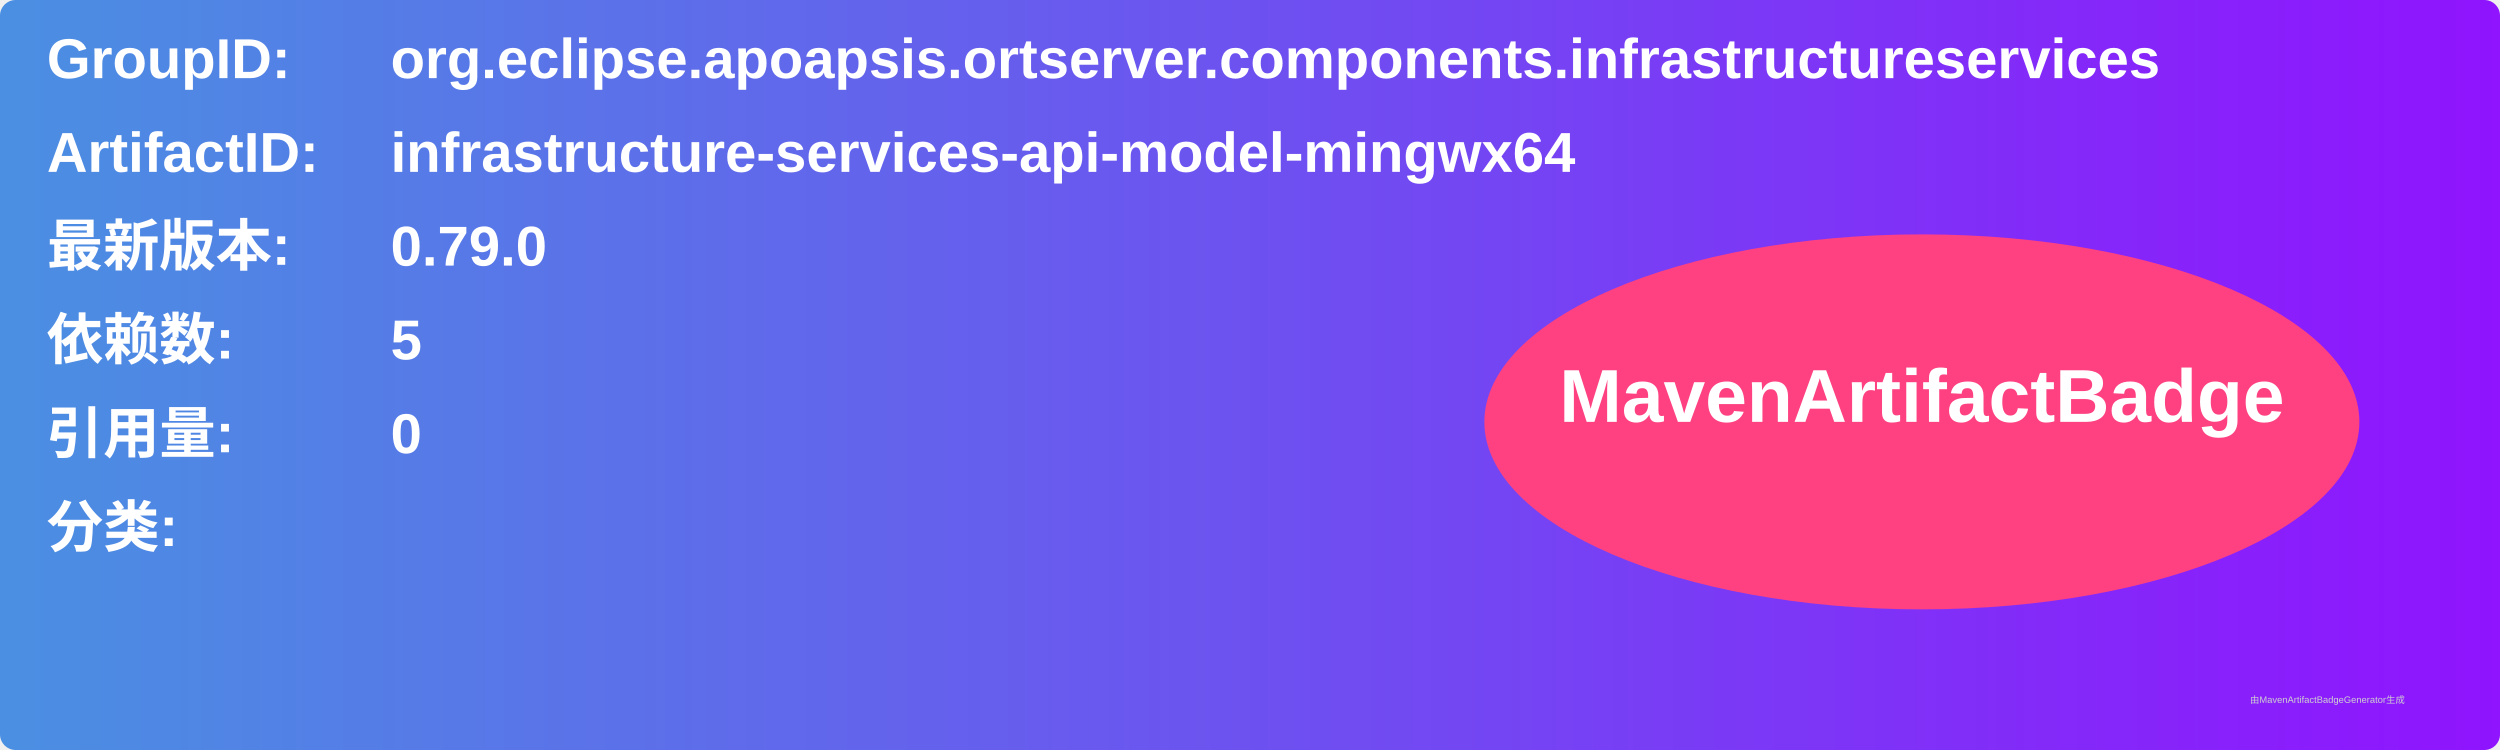
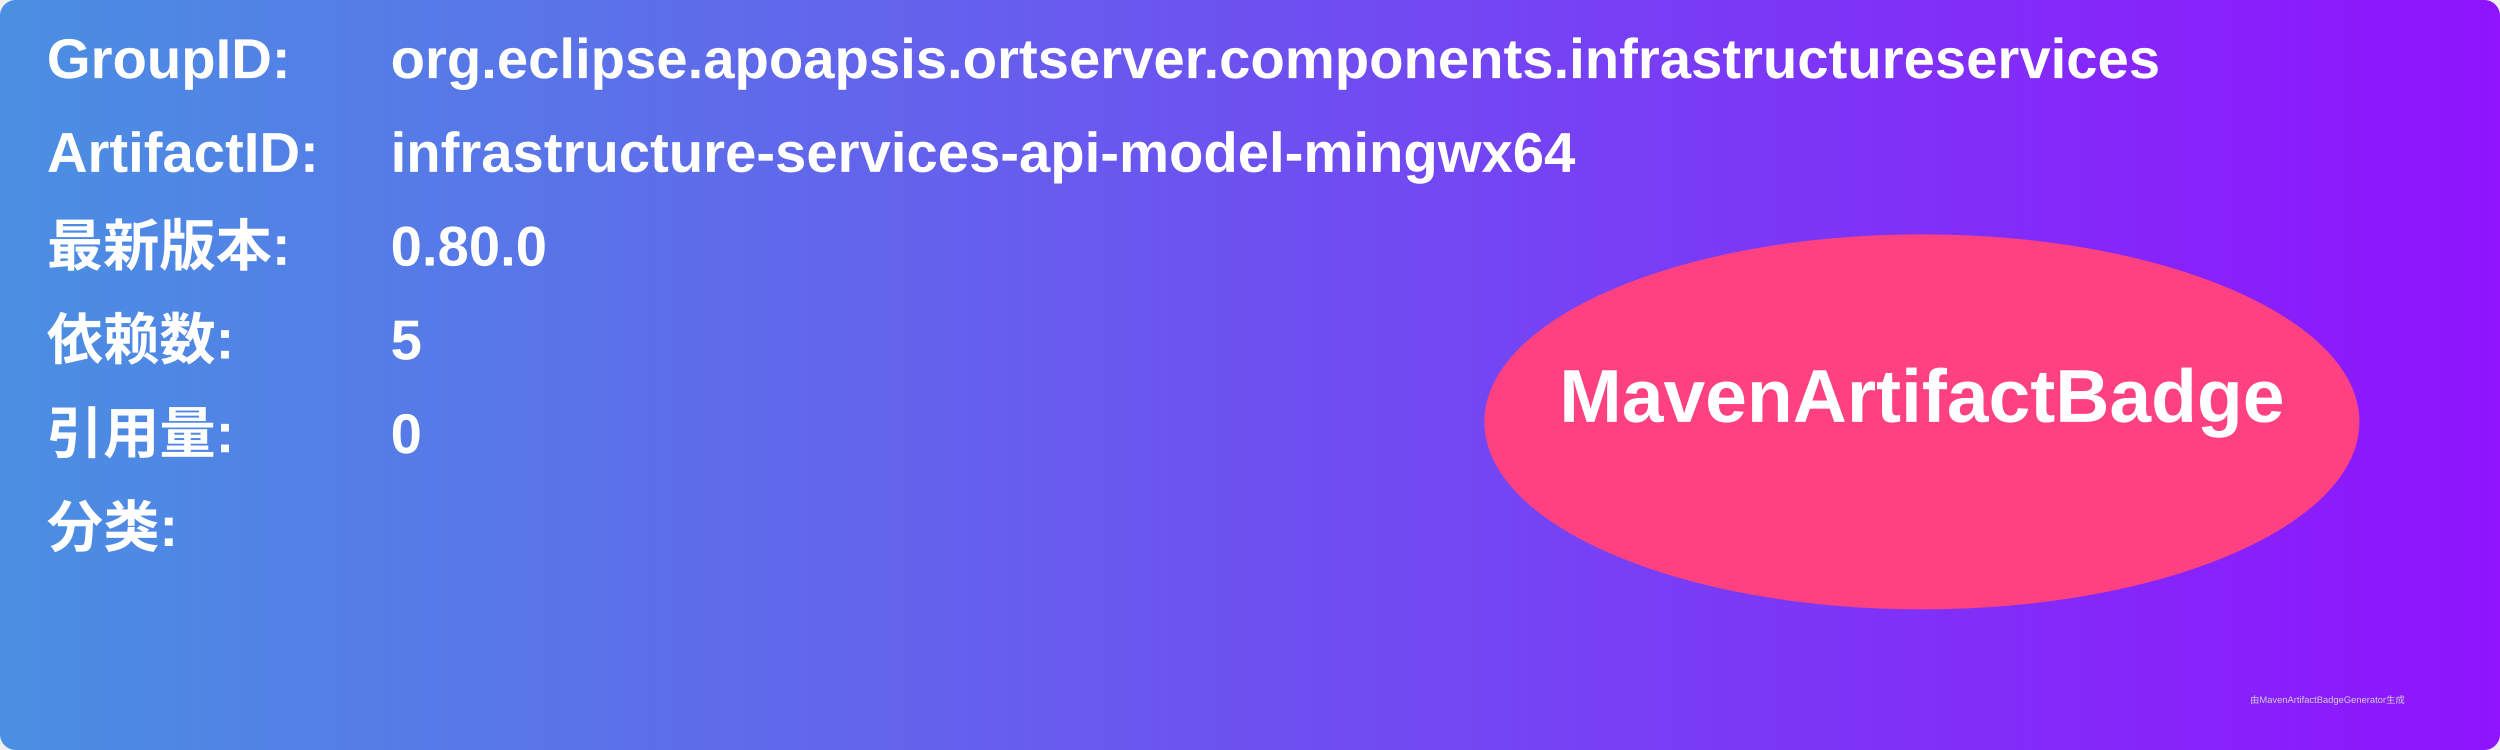
<svg xmlns="http://www.w3.org/2000/svg" width="800" height="240" viewBox="0 0 800 240">
  <linearGradient id="grad" x1="0%" y1="0%" x2="100%" y2="0%">
    <stop offset="0%" stop-color="#4a90e2" />
    <stop offset="100%" stop-color="#9013fe" />
  </linearGradient>
  <rect width="100%" height="100%" rx="5" ry="5" fill="url(#grad)" />
  <g transform="translate(15, 15)">
    <text x="0" y="10" font-family="Arial" font-size="18" fill="white" font-weight="bold" width="260">GroupID:</text>
    <text x="110" y="10" font-family="Arial" font-size="18" fill="white" font-weight="bold" width="460">org.eclipse.apoapsis.ortserver.components.infrastructureservices</text>
    <text x="0" y="40" font-family="Arial" font-size="18" fill="white" font-weight="bold" width="260">ArtifactID:</text>
    <text x="110" y="40" font-family="Arial" font-size="18" fill="white" font-weight="bold" width="460">infrastructure-services-api-model-mingwx64</text>
    <text x="0" y="70" font-family="Arial" font-size="18" fill="white" font-weight="bold">最新版本:</text>
    <text x="110" y="70" font-family="Arial" font-size="18" fill="white" font-weight="bold">
-       <tspan font-weight="bold">0.79.0</tspan>
+       <tspan font-weight="bold">0.80.0</tspan>
    </text>
    <text x="0" y="100" font-family="Arial" font-size="18" fill="white" font-weight="bold">依赖数: </text>
    <text x="110" y="100" font-family="Arial" font-size="18" fill="white">
      <tspan font-weight="bold">5</tspan>
    </text>
    <text x="0" y="130" font-family="Arial" font-size="18" fill="white" font-weight="bold">引用量: </text>
    <text x="110" y="130" font-family="Arial" font-size="18" fill="white">
      <tspan font-weight="bold">0</tspan>
    </text>
    <text x="0" y="160" font-family="Arial" font-size="18" fill="white" font-weight="bold">分类:</text>
    <text x="10" y="190" font-family="Arial" font-size="10" fill="white">
      <tspan font-weight="bold" />
    </text>
    <ellipse cx="600" cy="120" rx="140" ry="60" fill="#ff4081" />
    <text x="600" y="120" text-anchor="middle" font-family="Arial" font-size="24" fill="white" font-weight="bold">MavenArtifactBadge</text>
  </g>
  <text x="720" y="225" font-family="Arial" font-size="3" fill="#d0d0d0">由MavenArtifactBadgeGenerator生成</text>
</svg>
